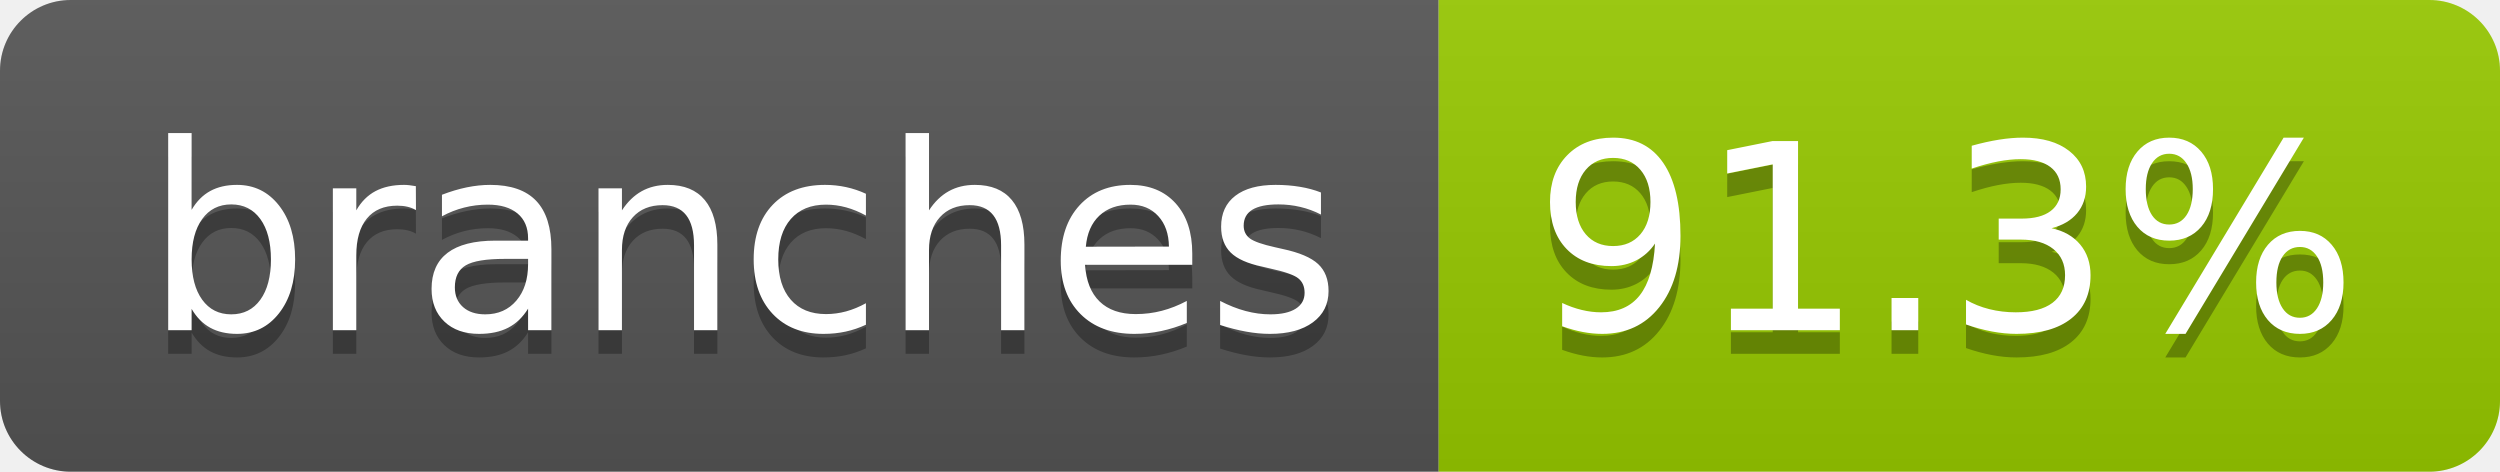
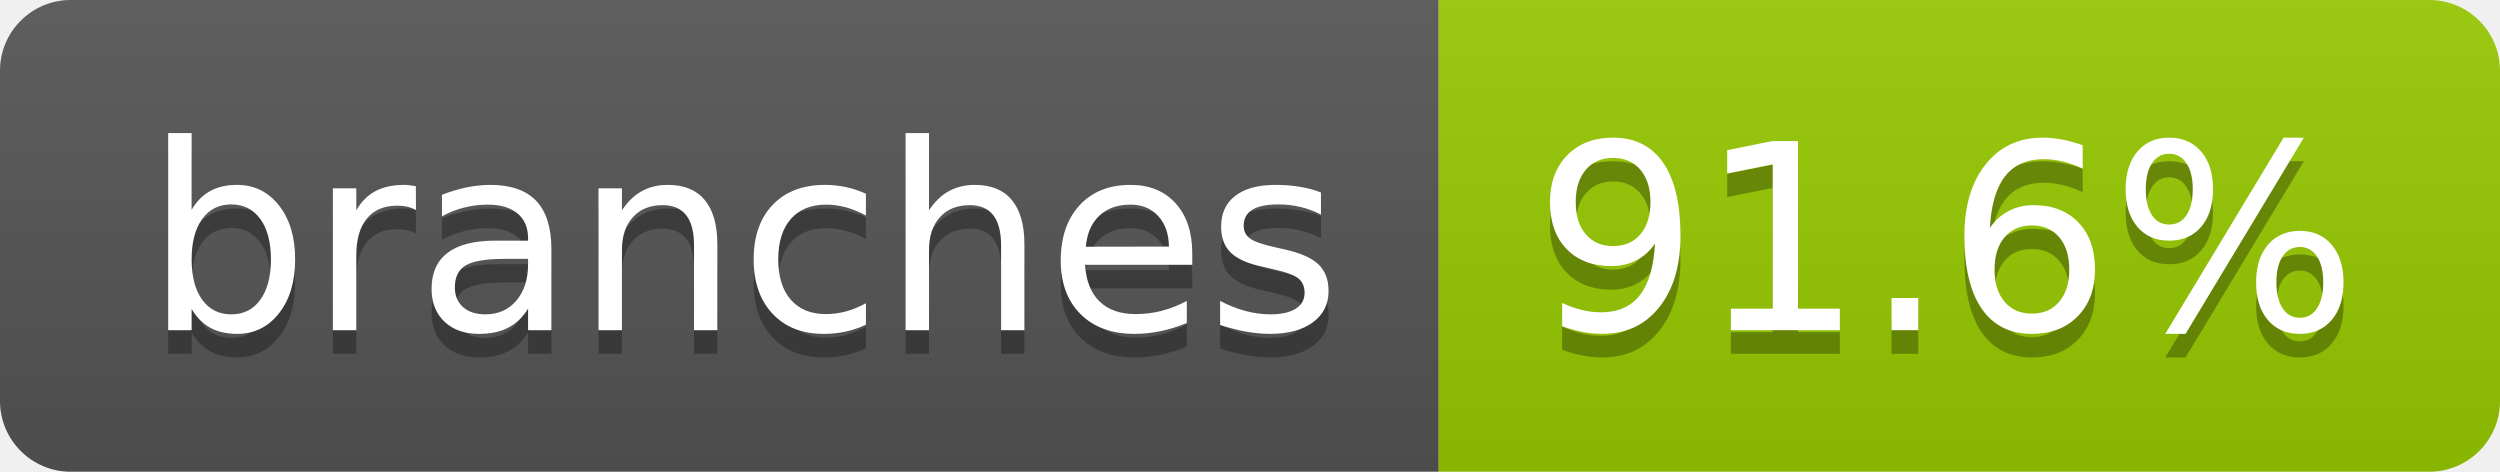
- <svg xmlns="http://www.w3.org/2000/svg" width="106" height="20" role="img" aria-label="branches: 91.3%">
+ <svg xmlns="http://www.w3.org/2000/svg" width="106" height="20" role="img" aria-label="branches: 91.6%">
  <linearGradient id="s" x2="0" y2="100%">
    <stop offset="0" stop-color="#bbb" stop-opacity=".1" />
    <stop offset="1" stop-opacity=".1" />
  </linearGradient>
  <clipPath id="r">
    <rect width="106" height="20" rx="3" fill="#fff" />
  </clipPath>
  <g clip-path="url(#r)">
    <rect width="61" height="20" fill="#555" />
    <rect x="61" width="45" height="20" fill="#97ca00" />
    <rect width="106" height="20" fill="url(#s)" />
  </g>
  <g fill="#fff" text-anchor="middle" font-family="Verdana,Geneva,DejaVu Sans,sans-serif" text-rendering="geometricPrecision" font-size="110">
    <text aria-hidden="true" x="315" y="150" fill="#010101" fill-opacity=".3" transform="scale(.1)" textLength="507">branches</text>
    <text x="315" y="140" transform="scale(.1)" fill="#fff" textLength="507">branches</text>
-     <text aria-hidden="true" x="825" y="150" fill="#010101" fill-opacity=".3" transform="scale(.1)" textLength="350">91.3%</text>
-     <text x="825" y="140" transform="scale(.1)" fill="#fff" textLength="350">91.3%</text>
+     <text aria-hidden="true" x="825" y="150" fill="#010101" fill-opacity=".3" transform="scale(.1)" textLength="350">91.6%</text>
+     <text x="825" y="140" transform="scale(.1)" fill="#fff" textLength="350">91.6%</text>
  </g>
</svg>
